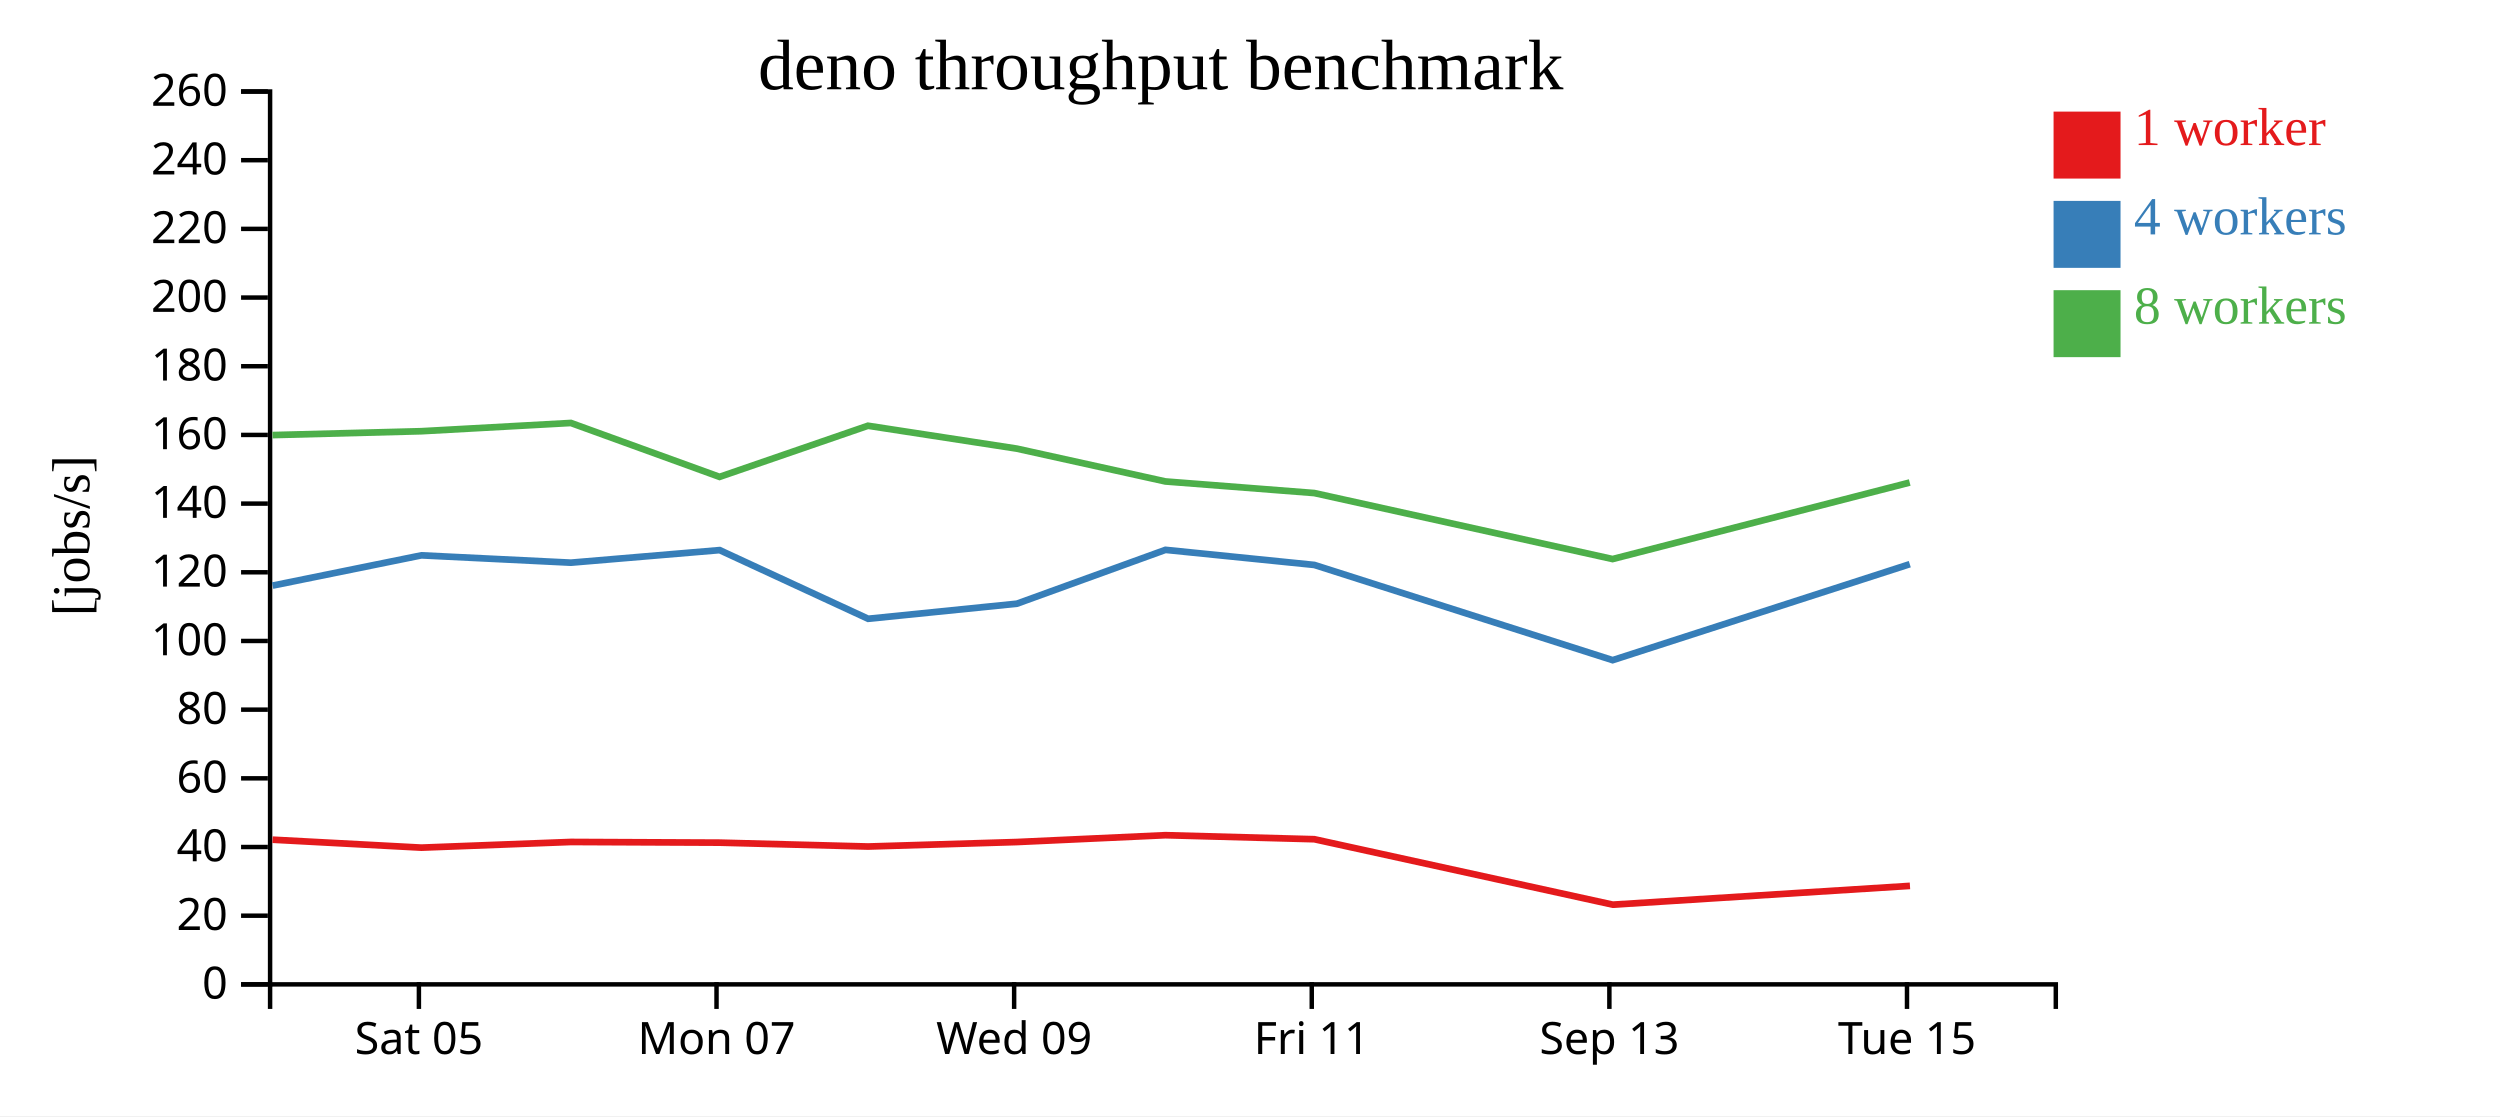
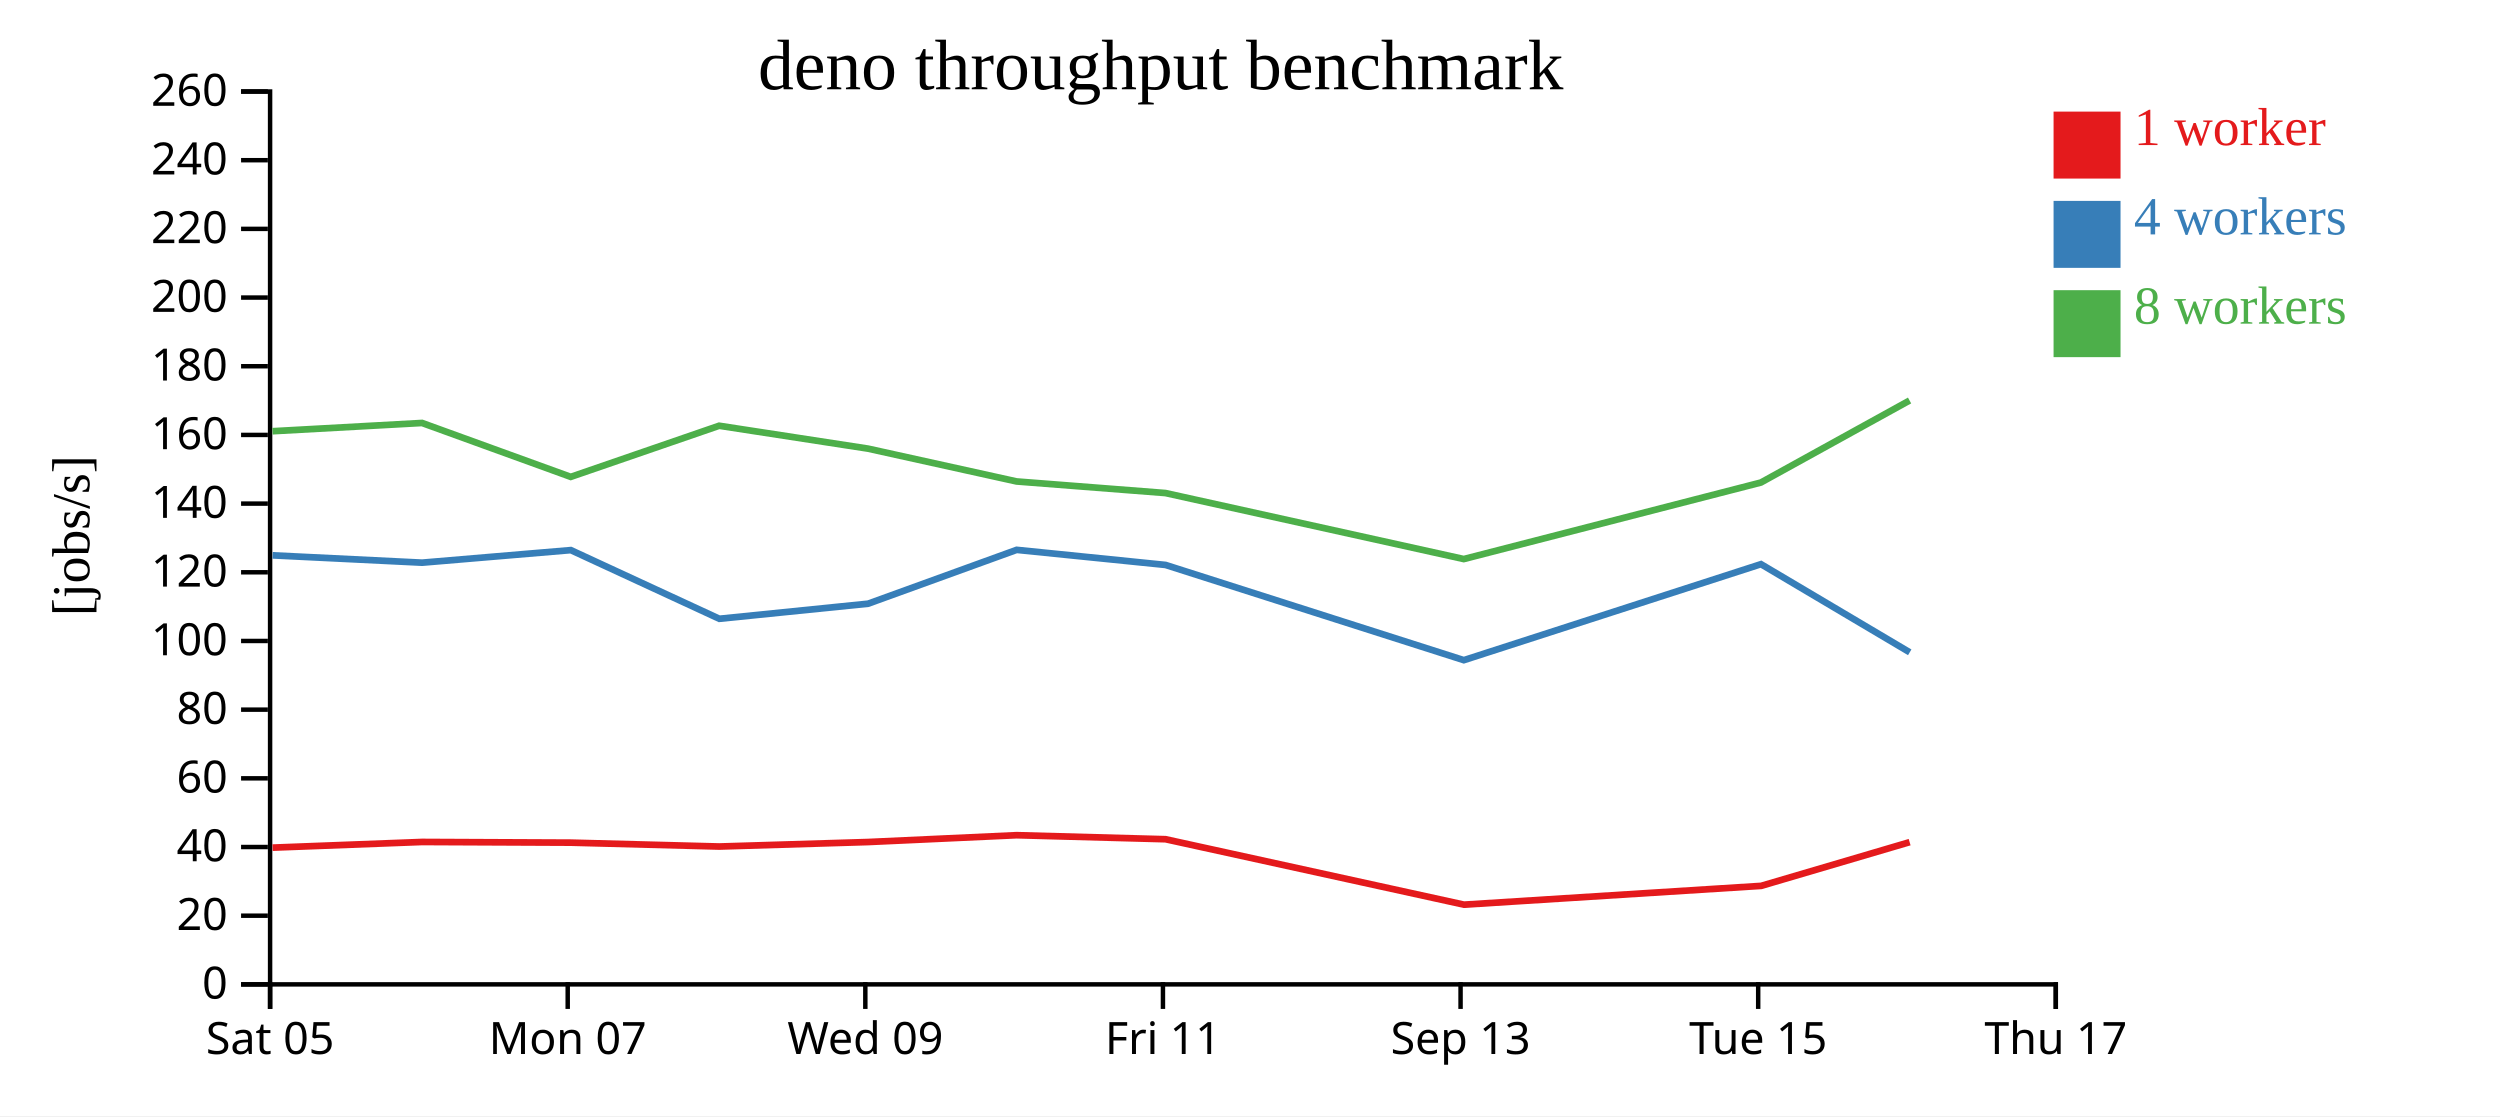
<svg xmlns="http://www.w3.org/2000/svg" width="560" height="250">
  <rect width="100%" height="100%" fill="white" />
  <g transform="translate(60,20)">
    <g transform="translate(0,200)" fill="none" font-size="10" font-family="sans-serif" text-anchor="middle">
      <path class="domain" stroke="currentColor" d="M0.5,6V0.5H400.5V6" />
-       <g class="tick" opacity="1" transform="translate(33.83333,0)">
+       <g class="tick" opacity="1" transform="translate(0.5,0)">
        <line stroke="currentColor" y2="6" />
        <text fill="currentColor" y="9" dy="0.71em">Sat 05</text>
      </g>
-       <g class="tick" opacity="1" transform="translate(100.5,0)">
+       <g class="tick" opacity="1" transform="translate(67.16667,0)">
        <line stroke="currentColor" y2="6" />
        <text fill="currentColor" y="9" dy="0.71em">Mon 07</text>
      </g>
-       <g class="tick" opacity="1" transform="translate(167.1667,0)">
+       <g class="tick" opacity="1" transform="translate(133.8333,0)">
        <line stroke="currentColor" y2="6" />
        <text fill="currentColor" y="9" dy="0.71em">Wed 09</text>
      </g>
-       <g class="tick" opacity="1" transform="translate(233.8333,0)">
+       <g class="tick" opacity="1" transform="translate(200.5,0)">
        <line stroke="currentColor" y2="6" />
        <text fill="currentColor" y="9" dy="0.71em">Fri 11</text>
      </g>
-       <g class="tick" opacity="1" transform="translate(300.5,0)">
+       <g class="tick" opacity="1" transform="translate(267.1667,0)">
        <line stroke="currentColor" y2="6" />
        <text fill="currentColor" y="9" dy="0.71em">Sep 13</text>
      </g>
-       <g class="tick" opacity="1" transform="translate(367.1667,0)">
+       <g class="tick" opacity="1" transform="translate(333.8333,0)">
        <line stroke="currentColor" y2="6" />
        <text fill="currentColor" y="9" dy="0.71em">Tue 15</text>
+       </g>
+       <g class="tick" opacity="1" transform="translate(400.5,0)">
+         <line stroke="currentColor" y2="6" />
+         <text fill="currentColor" y="9" dy="0.71em">Thu 17</text>
      </g>
    </g>
    <g fill="none" font-size="10" font-family="sans-serif" text-anchor="end">
      <path class="domain" stroke="currentColor" d="M-6,200.5H0.5V0.5H-6" />
      <g class="tick" opacity="1" transform="translate(0,200.5)">
        <line stroke="currentColor" x2="-6" />
        <text fill="currentColor" x="-9" dy="0.32em">0</text>
      </g>
      <g class="tick" opacity="1" transform="translate(0,185.1154)">
        <line stroke="currentColor" x2="-6" />
        <text fill="currentColor" x="-9" dy="0.32em">20</text>
      </g>
      <g class="tick" opacity="1" transform="translate(0,169.7308)">
        <line stroke="currentColor" x2="-6" />
        <text fill="currentColor" x="-9" dy="0.32em">40</text>
      </g>
      <g class="tick" opacity="1" transform="translate(0,154.3462)">
        <line stroke="currentColor" x2="-6" />
        <text fill="currentColor" x="-9" dy="0.32em">60</text>
      </g>
      <g class="tick" opacity="1" transform="translate(0,138.9615)">
        <line stroke="currentColor" x2="-6" />
        <text fill="currentColor" x="-9" dy="0.32em">80</text>
      </g>
      <g class="tick" opacity="1" transform="translate(0,123.5769)">
        <line stroke="currentColor" x2="-6" />
        <text fill="currentColor" x="-9" dy="0.32em">100</text>
      </g>
      <g class="tick" opacity="1" transform="translate(0,108.1923)">
        <line stroke="currentColor" x2="-6" />
        <text fill="currentColor" x="-9" dy="0.32em">120</text>
      </g>
      <g class="tick" opacity="1" transform="translate(0,92.80769)">
        <line stroke="currentColor" x2="-6" />
        <text fill="currentColor" x="-9" dy="0.32em">140</text>
      </g>
      <g class="tick" opacity="1" transform="translate(0,77.42308)">
        <line stroke="currentColor" x2="-6" />
        <text fill="currentColor" x="-9" dy="0.32em">160</text>
      </g>
      <g class="tick" opacity="1" transform="translate(0,62.03846)">
        <line stroke="currentColor" x2="-6" />
        <text fill="currentColor" x="-9" dy="0.32em">180</text>
      </g>
      <g class="tick" opacity="1" transform="translate(0,46.65385)">
        <line stroke="currentColor" x2="-6" />
        <text fill="currentColor" x="-9" dy="0.32em">200</text>
      </g>
      <g class="tick" opacity="1" transform="translate(0,31.26923)">
        <line stroke="currentColor" x2="-6" />
        <text fill="currentColor" x="-9" dy="0.32em">220</text>
      </g>
      <g class="tick" opacity="1" transform="translate(0,15.88462)">
        <line stroke="currentColor" x2="-6" />
        <text fill="currentColor" x="-9" dy="0.32em">240</text>
      </g>
      <g class="tick" opacity="1" transform="translate(0,0.5)">
        <line stroke="currentColor" x2="-6" />
        <text fill="currentColor" x="-9" dy="0.32em">260</text>
      </g>
    </g>
    <text text-anchor="middle" style="font-size: 12px" transform="rotate(-90)" y="-40" x="-100">[jobs/s]</text>
    <text text-anchor="middle" style="font-size: 16px" y="0" x="200">deno throughput benchmark</text>
-     <path class="line" fill="none" stroke="#e41a1c" stroke-width="1.5" d="M1.05,168.092L34.387,169.872L67.881,168.6L101.196,168.753L134.446,169.622L167.766,168.616L201.055,167.085L234.406,167.986L301.262,182.645L367.833,178.436" />
-     <path class="line" fill="none" stroke="#377eb8" stroke-width="1.5" d="M1.06,111.174L34.394,104.396L67.888,106.039L101.195,103.225L134.462,118.606L167.79,115.227L201.065,103.168L234.415,106.548L301.232,127.876L367.792,106.374" />
-     <path class="line" fill="none" stroke="#4daf4a" stroke-width="1.5" d="M1.038,77.459L34.372,76.594L67.873,74.745L101.179,86.822L134.425,75.368L167.754,80.492L201.041,87.845L234.395,90.444L301.217,105.228L367.778,88.085" />
+     <path class="line" fill="none" stroke="#e41a1c" stroke-width="1.5" d="M1.054,169.872L34.548,168.6L67.862,168.753L101.113,169.622L134.432,168.616L167.722,167.085L201.073,167.986L267.929,182.645L334.5,178.436L367.759,168.641" />
+     <path class="line" fill="none" stroke="#377eb8" stroke-width="1.5" d="M1.061,104.396L34.555,106.039L67.862,103.225L101.129,118.606L134.457,115.227L167.731,103.168L201.082,106.548L267.898,127.876L334.459,106.374L367.779,126.121" />
+     <path class="line" fill="none" stroke="#4daf4a" stroke-width="1.5" d="M1.039,76.594L34.54,74.745L67.846,86.822L101.091,75.368L134.421,80.492L167.708,87.845L201.061,90.444L267.883,105.228L334.444,88.085L367.744,69.71" />
    <rect class="dot" x="400" y="5" width="15" height="15" style="fill: #e41a1c;" />
    <rect class="dot" x="400" y="25" width="15" height="15" style="fill: #377eb8;" />
    <rect class="dot" x="400" y="45" width="15" height="15" style="fill: #4daf4a;" />
    <text class="label" x="418" y="12.5" style="fill: #e41a1c; alignment-baseline: middle;" text-anchor="left">1 worker</text>
    <text class="label" x="418" y="32.5" style="fill: #377eb8; alignment-baseline: middle;" text-anchor="left">4 workers</text>
    <text class="label" x="418" y="52.5" style="fill: #4daf4a; alignment-baseline: middle;" text-anchor="left">8 workers</text>
  </g>
</svg>
